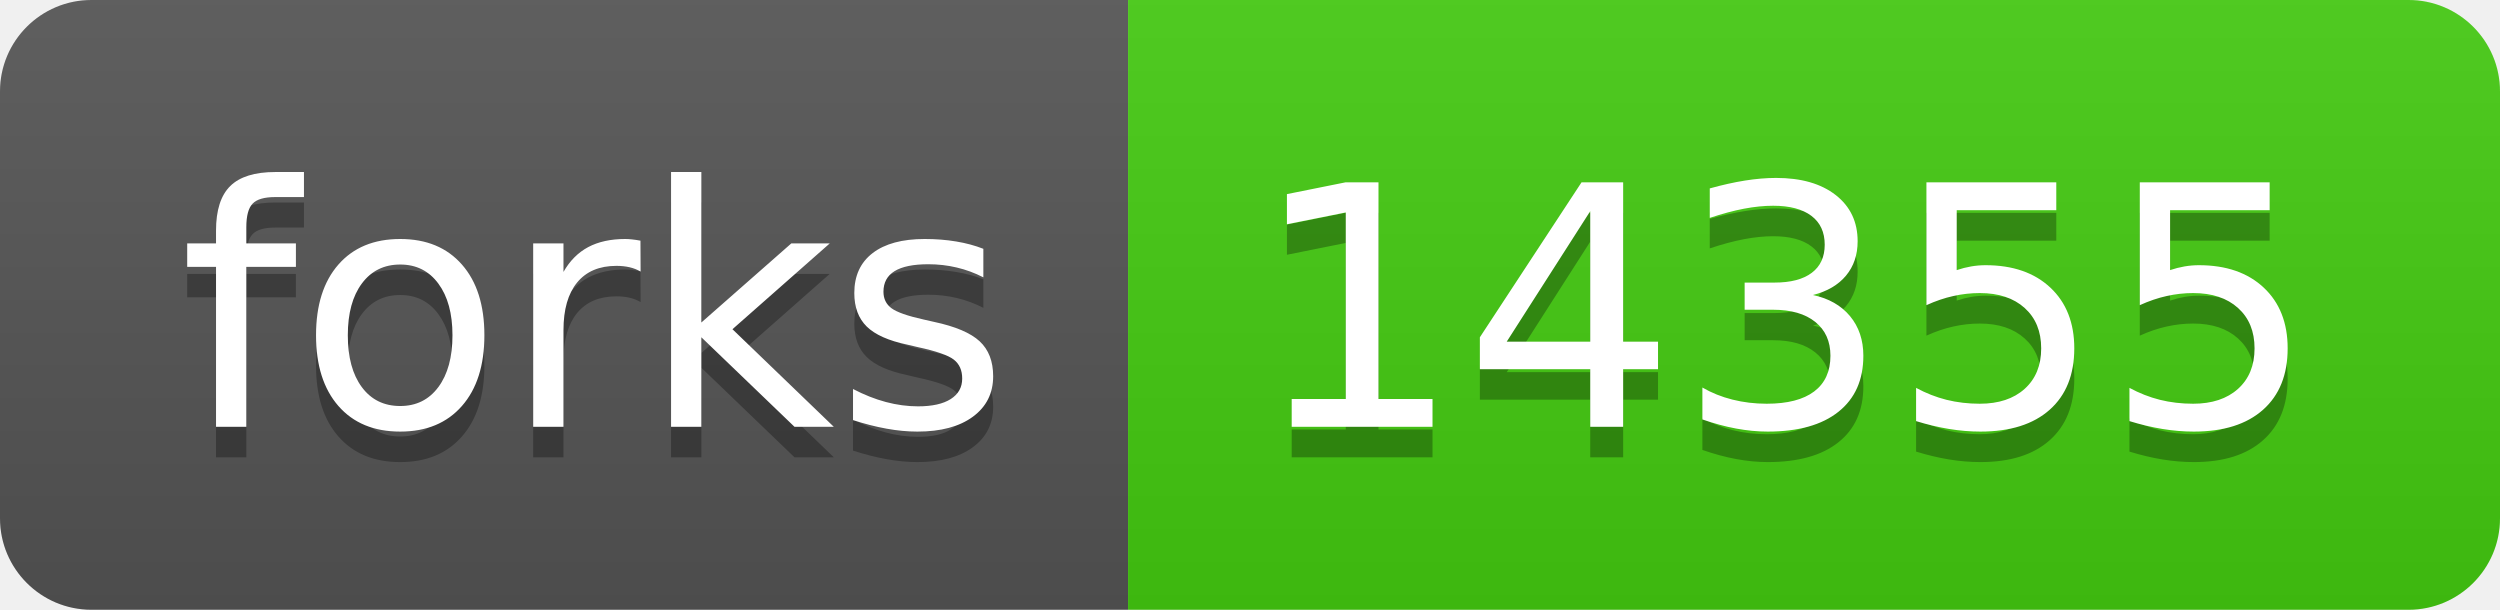
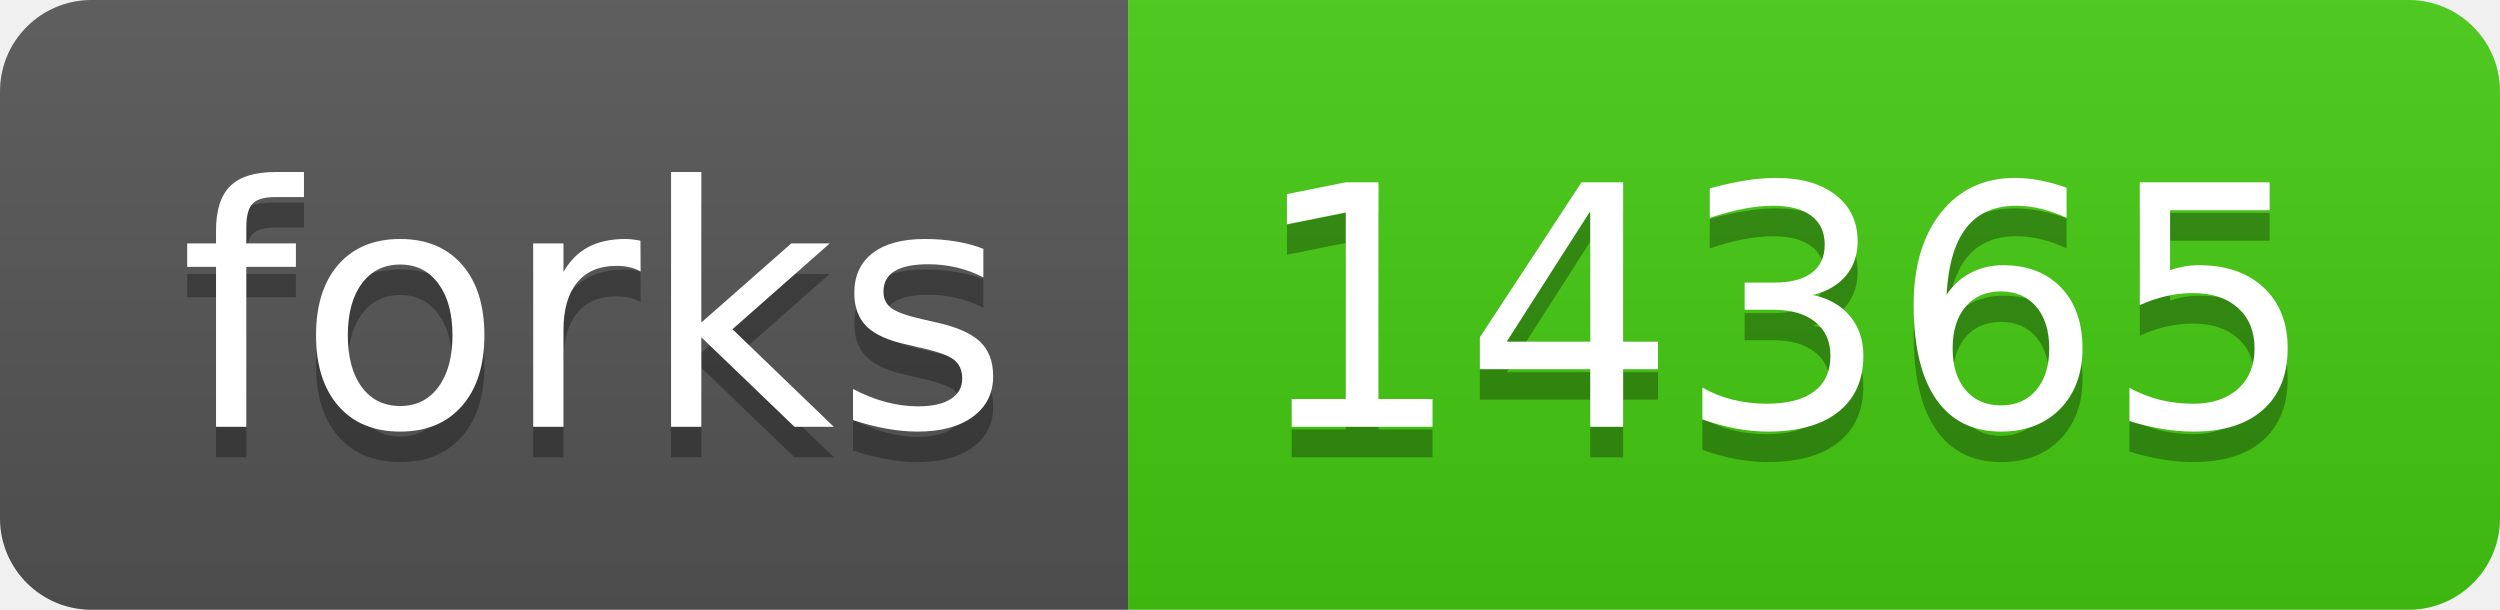
- <svg xmlns="http://www.w3.org/2000/svg" width="82" height="20" role="img" aria-label="forks: 14355">
+ <svg xmlns="http://www.w3.org/2000/svg" width="82" height="20" role="img" aria-label="forks: 14365">
  <linearGradient id="s" x2="0" y2="100%">
    <stop offset="0" stop-color="#bbb" stop-opacity=".1" />
    <stop offset="1" stop-opacity=".1" />
  </linearGradient>
  <clipPath id="r">
    <rect width="82" height="20" rx="3" fill="#fff" />
  </clipPath>
  <g clip-path="url(#r)">
    <rect width="37" height="20" fill="#555" />
    <rect x="37" width="45" height="20" fill="#4c1" />
    <rect width="82" height="20" fill="url(#s)" />
  </g>
  <g fill="#fff" text-anchor="middle" font-family="Verdana,Geneva,DejaVu Sans,sans-serif" text-rendering="geometricPrecision" font-size="110">
    <text aria-hidden="true" x="195" y="150" fill="#010101" fill-opacity=".3" transform="scale(.1)" textLength="270">forks</text>
    <text x="195" y="140" transform="scale(.1)" fill="#fff" textLength="270">forks</text>
-     <text aria-hidden="true" x="585" y="150" fill="#010101" fill-opacity=".3" transform="scale(.1)" textLength="350">14355</text>
-     <text x="585" y="140" transform="scale(.1)" fill="#fff" textLength="350">14355</text>
+     <text aria-hidden="true" x="585" y="150" fill="#010101" fill-opacity=".3" transform="scale(.1)" textLength="350">14365</text>
+     <text x="585" y="140" transform="scale(.1)" fill="#fff" textLength="350">14365</text>
  </g>
</svg>
